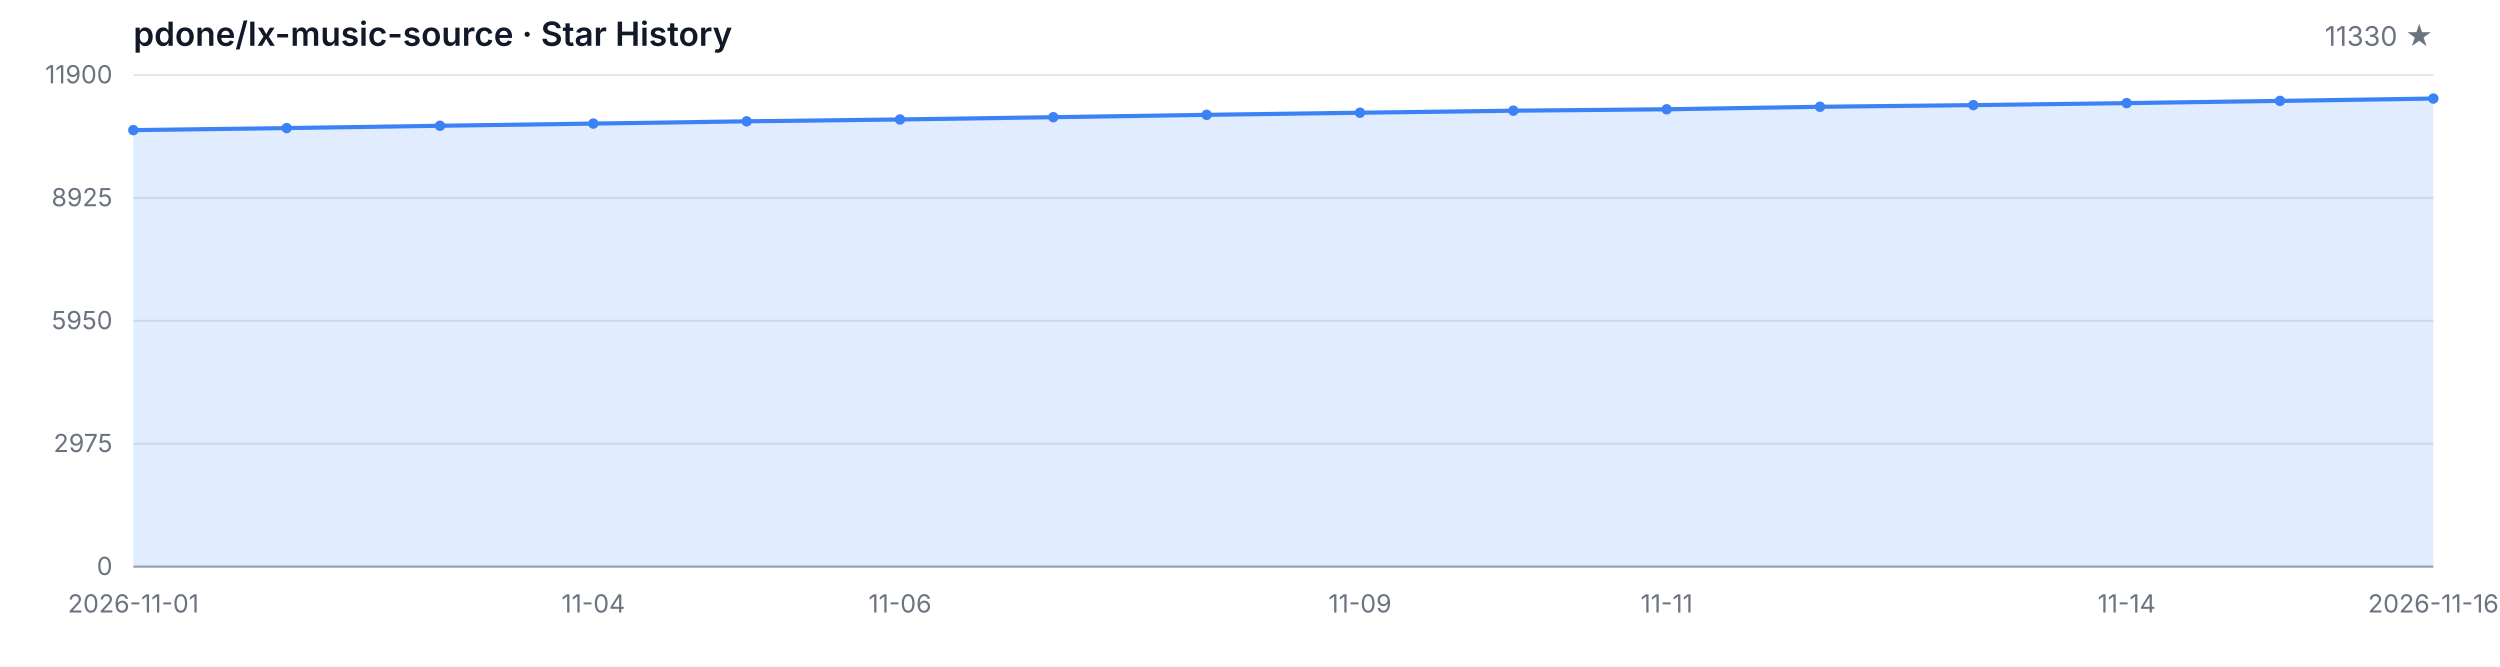
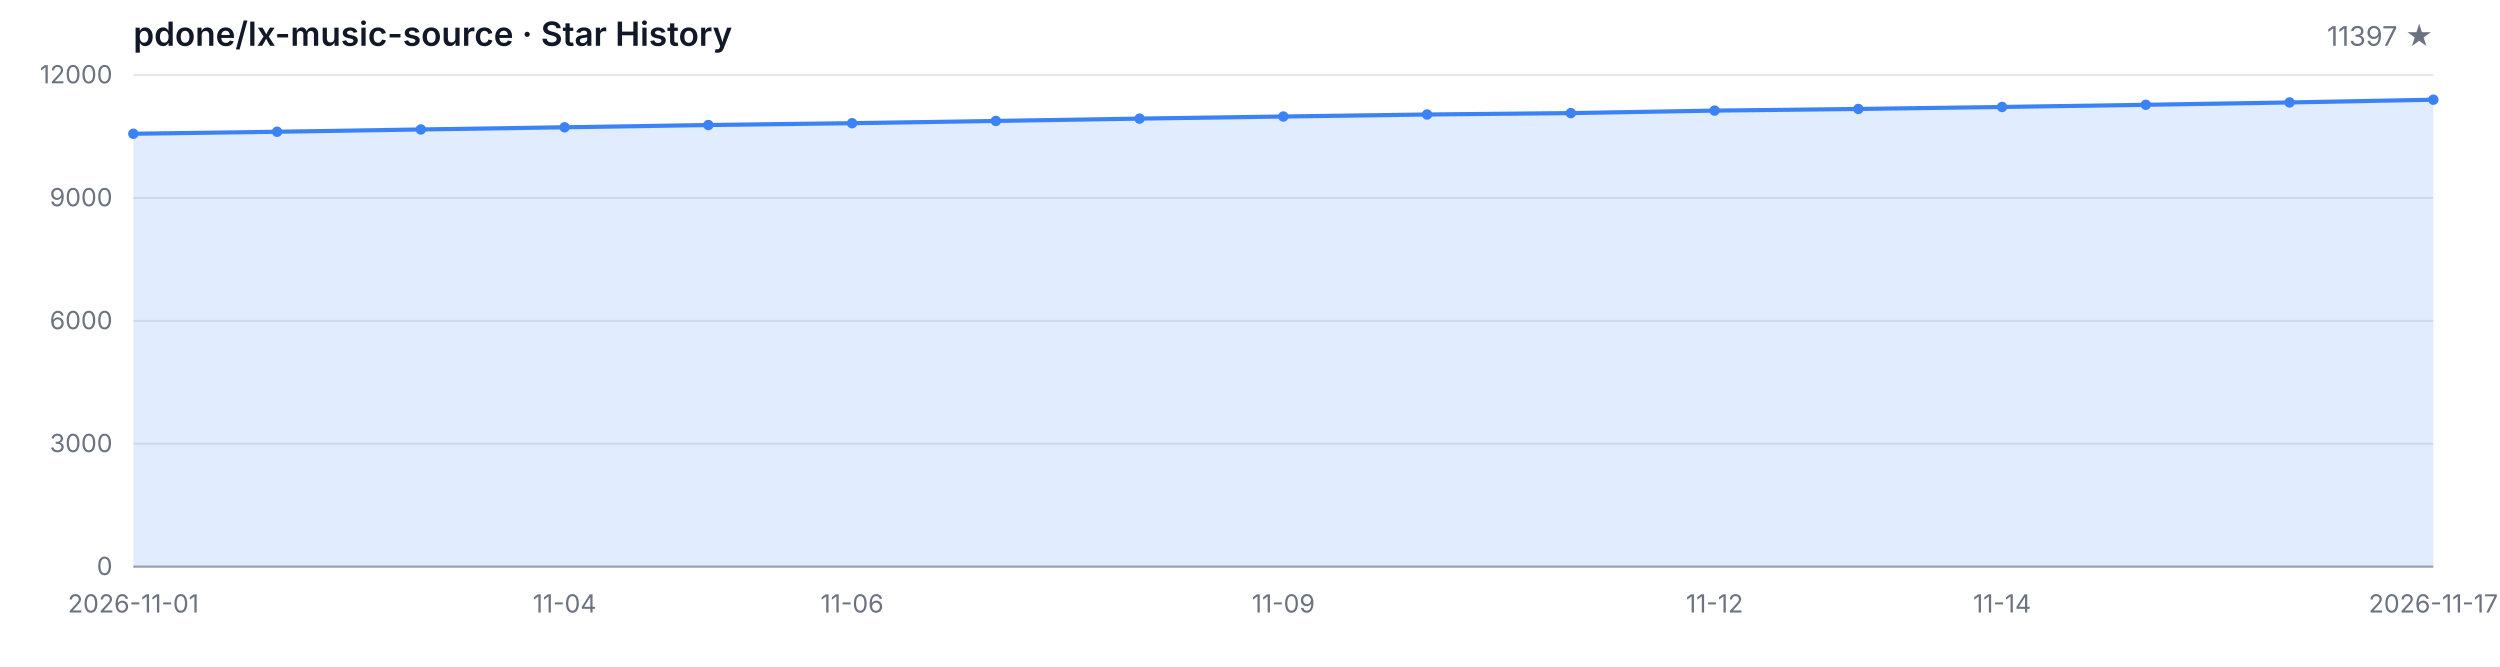
<svg xmlns="http://www.w3.org/2000/svg" width="1200" height="320" viewBox="0 0 1200 320" role="img" aria-label="Star History">
  <style>
  .bg { fill: #ffffff; }
  .grid { stroke: #e5e7eb; stroke-width: 1; }
  .axis { stroke: #9ca3af; stroke-width: 1; }
  .area { fill: rgba(59, 130, 246, 0.15); }
  .line { fill: none; stroke: #3b82f6; stroke-width: 2; stroke-linejoin: round; stroke-linecap: round; }
  .dot { fill: #3b82f6; }
  .tlabel { fill: #6b7280; font-family: -apple-system, BlinkMacSystemFont, 'Segoe UI', sans-serif; font-size: 12px; }
  .title { fill: #111827; font-family: -apple-system, BlinkMacSystemFont, 'Segoe UI', sans-serif; font-size: 16px; font-weight: 600; }
  .subtitle { fill: #6b7280; font-family: -apple-system, BlinkMacSystemFont, 'Segoe UI', sans-serif; font-size: 13px; }
  @media (prefers-color-scheme: dark) {
    .bg { fill: #0d1117; }
    .grid { stroke: #21262d; }
    .axis { stroke: #484f58; }
    .area { fill: rgba(58, 132, 255, 0.18); }
    .line { stroke: #58a6ff; }
    .dot { fill: #58a6ff; }
    .tlabel { fill: #8b949e; }
    .title { fill: #c9d1d9; }
    .subtitle { fill: #8b949e; }
  }
</style>
  <rect class="bg" width="1200" height="320" />
  <text class="title" x="64" y="22">pdone/lx-music-source · Star History</text>
-   <text class="subtitle" x="1168" y="22" text-anchor="end">11330 ★</text>
+   <text class="subtitle" x="1168" y="22" text-anchor="end">11397 ★</text>
  <line class="grid" x1="64" y1="272.00" x2="1168" y2="272.00" />
  <line class="grid" x1="64" y1="213.00" x2="1168" y2="213.00" />
  <line class="grid" x1="64" y1="154.00" x2="1168" y2="154.00" />
  <line class="grid" x1="64" y1="95.00" x2="1168" y2="95.00" />
  <line class="grid" x1="64" y1="36.00" x2="1168" y2="36.00" />
  <text class="tlabel" x="54" y="276.00" text-anchor="end">0</text>
-   <text class="tlabel" x="54" y="217.00" text-anchor="end">2975</text>
-   <text class="tlabel" x="54" y="158.00" text-anchor="end">5950</text>
-   <text class="tlabel" x="54" y="99.00" text-anchor="end">8925</text>
-   <text class="tlabel" x="54" y="40.00" text-anchor="end">11900</text>
+   <text class="tlabel" x="54" y="217.00" text-anchor="end">3000</text>
+   <text class="tlabel" x="54" y="158.00" text-anchor="end">6000</text>
+   <text class="tlabel" x="54" y="99.00" text-anchor="end">9000</text>
+   <text class="tlabel" x="54" y="40.00" text-anchor="end">12000</text>
  <line class="axis" x1="64" y1="272" x2="1168" y2="272" />
-   <path class="area" d="M 64.00 272.00 L 64.00 62.46 L 137.60 61.48 L 211.20 60.37 L 284.80 59.32 L 358.40 58.23 L 432.00 57.34 L 505.60 56.25 L 579.20 55.12 L 652.80 54.11 L 726.40 53.13 L 800.00 52.46 L 873.60 51.25 L 947.20 50.46 L 1020.80 49.49 L 1094.40 48.43 L 1168.00 47.30 L 1168.00 272.00 Z" />
-   <path class="line" d="M 64.00 62.46 L 137.60 61.48 L 211.20 60.37 L 284.80 59.32 L 358.40 58.23 L 432.00 57.34 L 505.60 56.25 L 579.20 55.12 L 652.80 54.11 L 726.40 53.13 L 800.00 52.46 L 873.60 51.25 L 947.20 50.46 L 1020.80 49.49 L 1094.40 48.43 L 1168.00 47.30" />
-   <circle class="dot" cx="64.00" cy="62.46" r="2.5" />
-   <circle class="dot" cx="137.60" cy="61.48" r="2.5" />
-   <circle class="dot" cx="211.20" cy="60.37" r="2.5" />
-   <circle class="dot" cx="284.80" cy="59.32" r="2.5" />
-   <circle class="dot" cx="358.40" cy="58.23" r="2.5" />
-   <circle class="dot" cx="432.00" cy="57.34" r="2.5" />
-   <circle class="dot" cx="505.60" cy="56.25" r="2.5" />
-   <circle class="dot" cx="579.20" cy="55.12" r="2.5" />
-   <circle class="dot" cx="652.80" cy="54.11" r="2.5" />
-   <circle class="dot" cx="726.40" cy="53.13" r="2.5" />
-   <circle class="dot" cx="800.00" cy="52.46" r="2.5" />
-   <circle class="dot" cx="873.60" cy="51.25" r="2.5" />
-   <circle class="dot" cx="947.20" cy="50.46" r="2.5" />
-   <circle class="dot" cx="1020.80" cy="49.49" r="2.5" />
-   <circle class="dot" cx="1094.40" cy="48.43" r="2.5" />
-   <circle class="dot" cx="1168.00" cy="47.30" r="2.5" />
+   <path class="area" d="M 64.00 272.00 L 64.00 64.20 L 133.00 63.24 L 202.00 62.14 L 271.00 61.09 L 340.00 60.01 L 409.00 59.13 L 478.00 58.05 L 547.00 56.93 L 616.00 55.92 L 685.00 54.96 L 754.00 54.29 L 823.00 53.09 L 892.00 52.30 L 961.00 51.34 L 1030.00 50.30 L 1099.00 49.18 L 1168.00 47.86 L 1168.00 272.00 Z" />
+   <path class="line" d="M 64.00 64.20 L 133.00 63.24 L 202.00 62.14 L 271.00 61.09 L 340.00 60.01 L 409.00 59.13 L 478.00 58.05 L 547.00 56.93 L 616.00 55.92 L 685.00 54.96 L 754.00 54.29 L 823.00 53.09 L 892.00 52.30 L 961.00 51.34 L 1030.00 50.30 L 1099.00 49.18 L 1168.00 47.86" />
+   <circle class="dot" cx="64.00" cy="64.20" r="2.5" />
+   <circle class="dot" cx="133.00" cy="63.24" r="2.5" />
+   <circle class="dot" cx="202.00" cy="62.14" r="2.5" />
+   <circle class="dot" cx="271.00" cy="61.09" r="2.5" />
+   <circle class="dot" cx="340.00" cy="60.01" r="2.5" />
+   <circle class="dot" cx="409.00" cy="59.13" r="2.5" />
+   <circle class="dot" cx="478.00" cy="58.05" r="2.5" />
+   <circle class="dot" cx="547.00" cy="56.93" r="2.5" />
+   <circle class="dot" cx="616.00" cy="55.92" r="2.5" />
+   <circle class="dot" cx="685.00" cy="54.96" r="2.5" />
+   <circle class="dot" cx="754.00" cy="54.29" r="2.5" />
+   <circle class="dot" cx="823.00" cy="53.09" r="2.5" />
+   <circle class="dot" cx="892.00" cy="52.30" r="2.5" />
+   <circle class="dot" cx="961.00" cy="51.34" r="2.5" />
+   <circle class="dot" cx="1030.00" cy="50.30" r="2.5" />
+   <circle class="dot" cx="1099.00" cy="49.18" r="2.5" />
+   <circle class="dot" cx="1168.00" cy="47.86" r="2.5" />
  <text class="tlabel" x="64.00" y="294" text-anchor="middle">2026-11-01</text>
-   <text class="tlabel" x="284.80" y="294" text-anchor="middle">11-04</text>
-   <text class="tlabel" x="432.00" y="294" text-anchor="middle">11-06</text>
-   <text class="tlabel" x="652.80" y="294" text-anchor="middle">11-09</text>
-   <text class="tlabel" x="800.00" y="294" text-anchor="middle">11-11</text>
-   <text class="tlabel" x="1020.80" y="294" text-anchor="middle">11-14</text>
-   <text class="tlabel" x="1168.00" y="294" text-anchor="middle">2026-11-16</text>
+   <text class="tlabel" x="271.00" y="294" text-anchor="middle">11-04</text>
+   <text class="tlabel" x="409.00" y="294" text-anchor="middle">11-06</text>
+   <text class="tlabel" x="616.00" y="294" text-anchor="middle">11-09</text>
+   <text class="tlabel" x="823.00" y="294" text-anchor="middle">11-12</text>
+   <text class="tlabel" x="961.00" y="294" text-anchor="middle">11-14</text>
+   <text class="tlabel" x="1168.00" y="294" text-anchor="middle">2026-11-17</text>
</svg>
